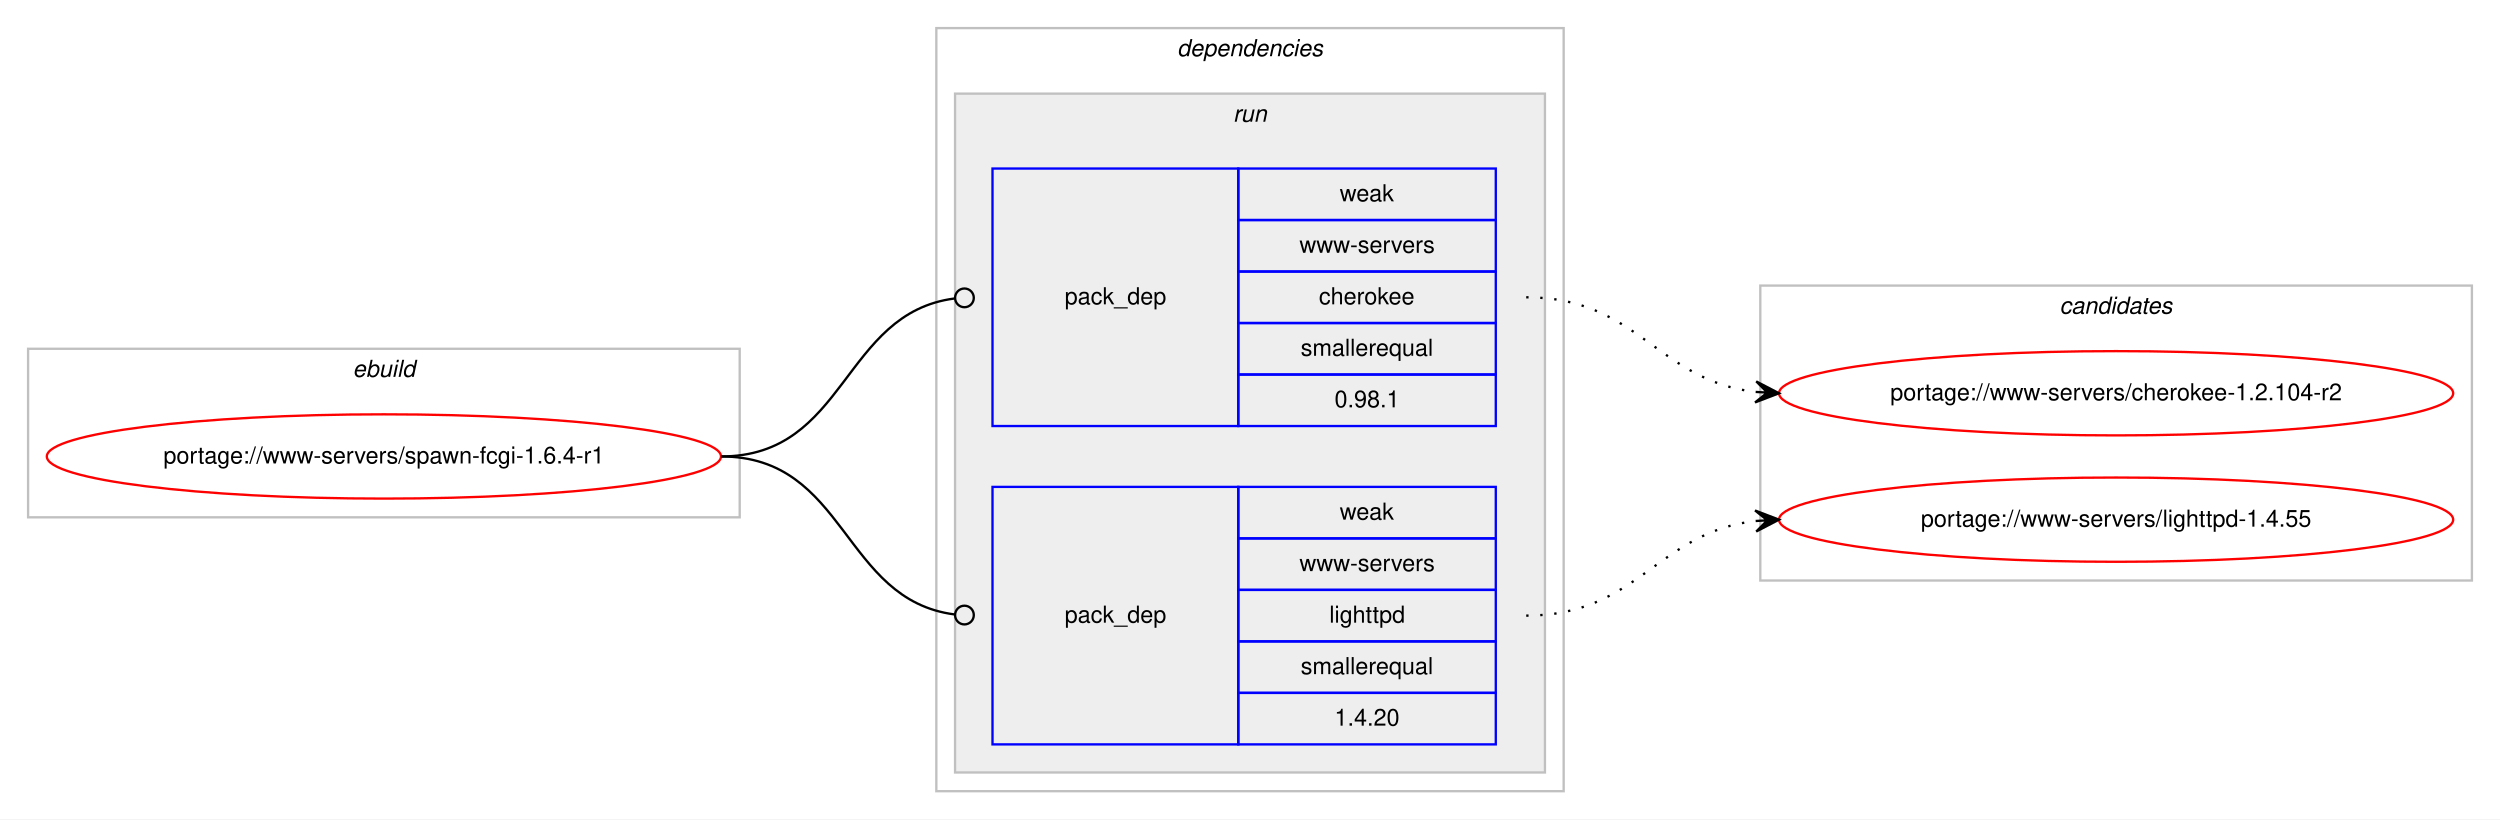
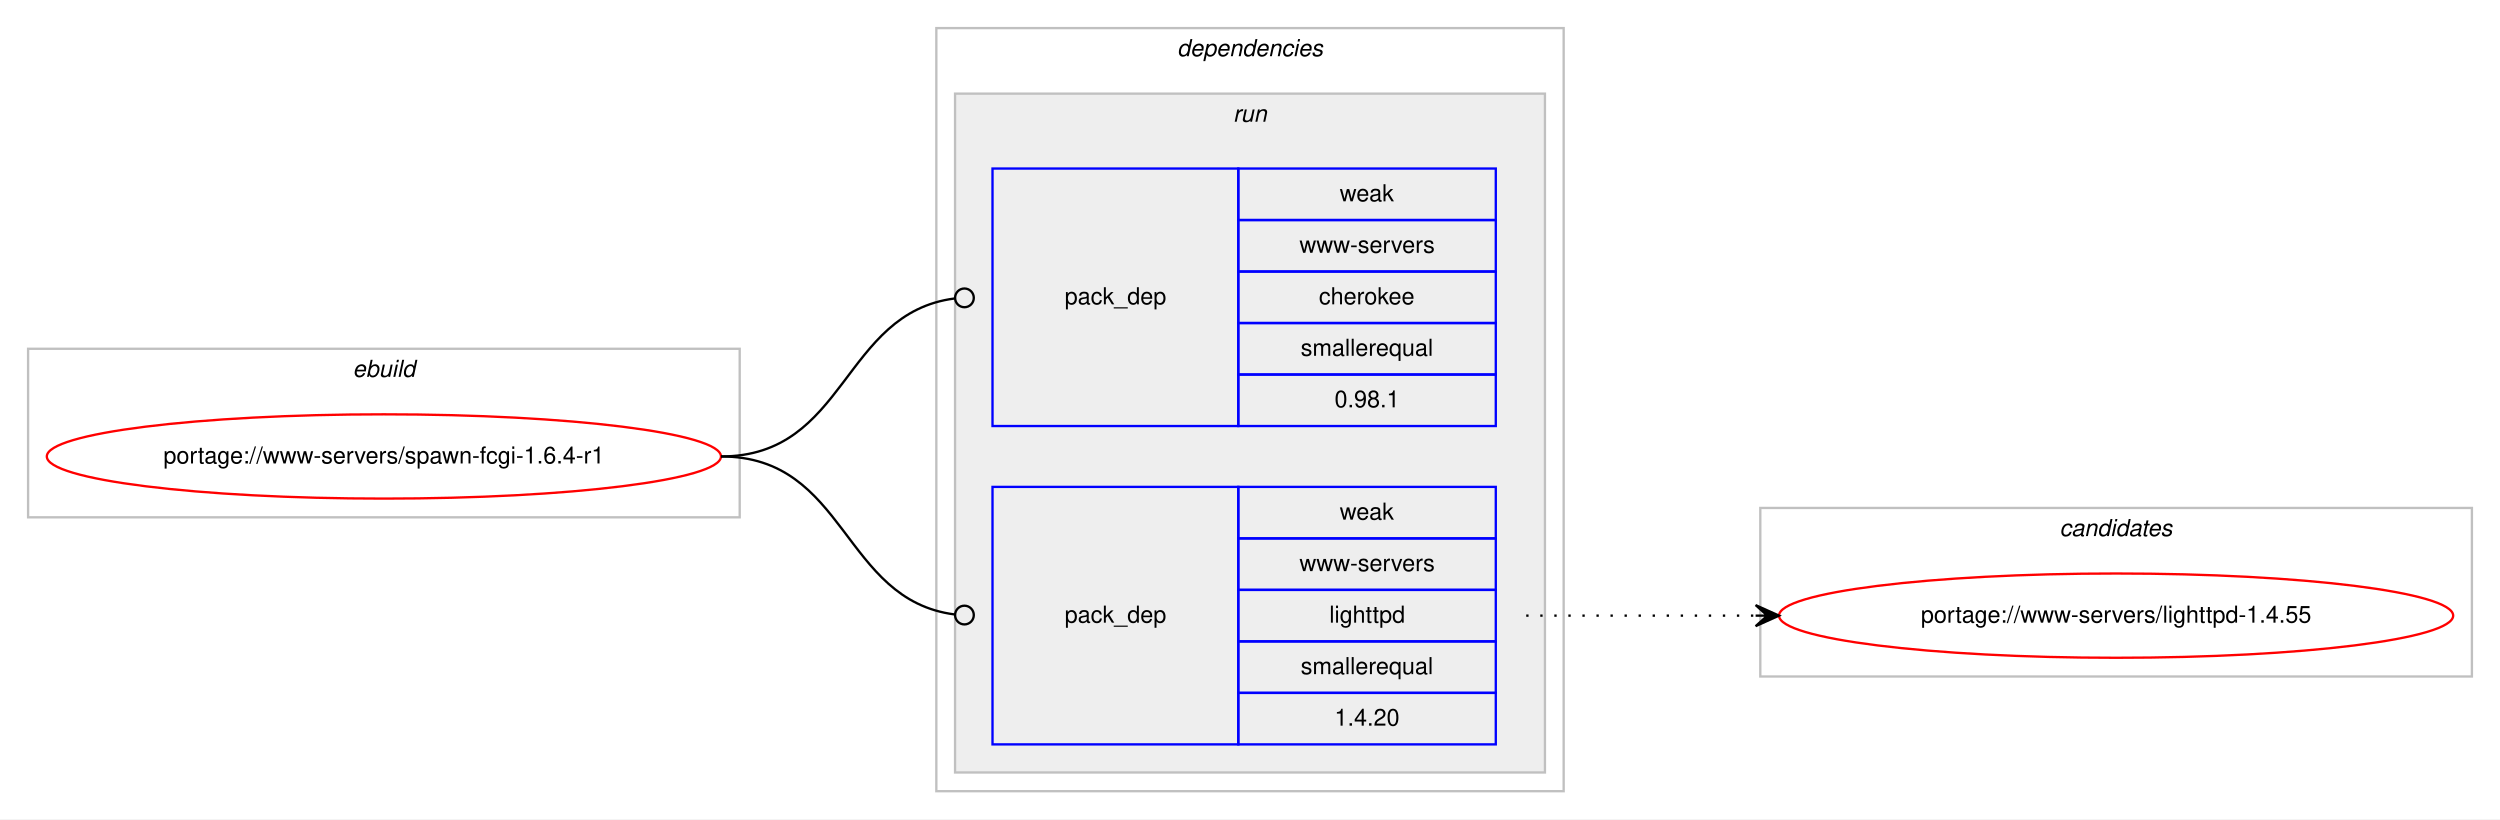
<svg xmlns="http://www.w3.org/2000/svg" xmlns:xlink="http://www.w3.org/1999/xlink" width="1068pt" height="350pt" viewBox="0.00 0.00 1068.00 350.00">
  <g id="graph0" class="graph" transform="scale(1 1) rotate(0) translate(4 346)">
    <polygon fill="#ffffff" stroke="transparent" points="-4,4 -4,-346 1064,-346 1064,4 -4,4" />
    <g id="clust1" class="cluster">
      <polygon fill="none" stroke="#c0c0c0" points="8,-125 8,-197 312,-197 312,-125 8,-125" />
      <text text-anchor="start" x="146.663" y="-185" font-family="Helvetica,sans-Serif" font-style="italic" font-size="10.00" fill="#000000">ebuild</text>
    </g>
    <g id="clust2" class="cluster">
      <polygon fill="none" stroke="#c0c0c0" points="396,-8 396,-334 664,-334 664,-8 396,-8" />
      <text text-anchor="start" x="498.875" y="-322" font-family="Helvetica,sans-Serif" font-style="italic" font-size="10.00" fill="#000000">dependencies</text>
    </g>
    <g id="clust5" class="cluster">
      <polygon fill="#eeeeee" stroke="#c0c0c0" points="404,-16 404,-306 656,-306 656,-16 404,-16" />
      <text text-anchor="start" x="522.777" y="-294" font-family="Helvetica,sans-Serif" font-style="italic" font-size="10.00" fill="#000000">run</text>
    </g>
    <g id="clust8" class="cluster">
-       <polygon fill="none" stroke="#c0c0c0" points="748,-98 748,-224 1052,-224 1052,-98 748,-98" />
-       <text text-anchor="start" x="875.824" y="-212" font-family="Helvetica,sans-Serif" font-style="italic" font-size="10.00" fill="#000000">candidates</text>
+       <polygon fill="none" stroke="#c0c0c0" points="748,-57 748,-129 1052,-129 1052,-57 748,-57" />
+       <text text-anchor="start" x="875.824" y="-117" font-family="Helvetica,sans-Serif" font-style="italic" font-size="10.00" fill="#000000">candidates</text>
    </g>
    <g id="node1" class="node">
      <g id="a_node1">
        <a xlink:href="../www-servers/spawn-fcgi-1.6.4-r1.svg" xlink:title="portage://www-servers/spawn-fcgi-1.6.4-r1">
          <ellipse fill="none" stroke="#ff0000" cx="160" cy="-151" rx="144" ry="18" />
          <text text-anchor="middle" x="160" y="-148" font-family="Helvetica,sans-Serif" font-size="10.00" fill="#000000">portage://www-servers/spawn-fcgi-1.6.4-r1</text>
        </a>
      </g>
    </g>
    <g id="node2" class="node">
      <polygon fill="none" stroke="#0000ff" points="420,-164 420,-274 525,-274 525,-164 420,-164" />
      <text text-anchor="start" x="450.823" y="-216" font-family="Helvetica,sans-Serif" font-size="10.00" fill="#000000">pack_dep</text>
      <polygon fill="none" stroke="#0000ff" points="525,-252 525,-274 635,-274 635,-252 525,-252" />
      <text text-anchor="start" x="568.332" y="-260" font-family="Helvetica,sans-Serif" font-size="10.00" fill="#000000">weak</text>
      <polygon fill="none" stroke="#0000ff" points="525,-230 525,-252 635,-252 635,-230 525,-230" />
      <text text-anchor="start" x="551.119" y="-238" font-family="Helvetica,sans-Serif" font-size="10.00" fill="#000000">www-servers</text>
      <polygon fill="none" stroke="#0000ff" points="525,-208 525,-230 635,-230 635,-208 525,-208" />
      <text text-anchor="start" x="559.438" y="-216" font-family="Helvetica,sans-Serif" font-size="10.00" fill="#000000">cherokee</text>
      <polygon fill="none" stroke="#0000ff" points="525,-186 525,-208 635,-208 635,-186 525,-186" />
      <text text-anchor="start" x="551.665" y="-194" font-family="Helvetica,sans-Serif" font-size="10.00" fill="#000000">smallerequal</text>
      <polygon fill="none" stroke="#0000ff" points="525,-164 525,-186 635,-186 635,-164 525,-164" />
      <text text-anchor="start" x="566.103" y="-172" font-family="Helvetica,sans-Serif" font-size="10.00" fill="#000000">0.98.1</text>
    </g>
    <g id="edge1" class="edge">
      <path fill="none" stroke="#000000" d="M304,-151C357.842,-151 355.671,-212.269 403.823,-218.492" />
      <ellipse fill="none" stroke="#000000" cx="408.008" cy="-218.752" rx="4" ry="4" />
    </g>
    <g id="node3" class="node">
      <polygon fill="none" stroke="#0000ff" points="420,-28 420,-138 525,-138 525,-28 420,-28" />
      <text text-anchor="start" x="450.823" y="-80" font-family="Helvetica,sans-Serif" font-size="10.00" fill="#000000">pack_dep</text>
      <polygon fill="none" stroke="#0000ff" points="525,-116 525,-138 635,-138 635,-116 525,-116" />
      <text text-anchor="start" x="568.332" y="-124" font-family="Helvetica,sans-Serif" font-size="10.00" fill="#000000">weak</text>
      <polygon fill="none" stroke="#0000ff" points="525,-94 525,-116 635,-116 635,-94 525,-94" />
      <text text-anchor="start" x="551.119" y="-102" font-family="Helvetica,sans-Serif" font-size="10.00" fill="#000000">www-servers</text>
      <polygon fill="none" stroke="#0000ff" points="525,-72 525,-94 635,-94 635,-72 525,-72" />
      <text text-anchor="start" x="563.884" y="-80" font-family="Helvetica,sans-Serif" font-size="10.00" fill="#000000">lighttpd</text>
      <polygon fill="none" stroke="#0000ff" points="525,-50 525,-72 635,-72 635,-50 525,-50" />
      <text text-anchor="start" x="551.665" y="-58" font-family="Helvetica,sans-Serif" font-size="10.00" fill="#000000">smallerequal</text>
      <polygon fill="none" stroke="#0000ff" points="525,-28 525,-50 635,-50 635,-28 525,-28" />
      <text text-anchor="start" x="566.103" y="-36" font-family="Helvetica,sans-Serif" font-size="10.00" fill="#000000">1.4.20</text>
    </g>
    <g id="edge2" class="edge">
      <path fill="none" stroke="#000000" d="M304,-151C357.842,-151 355.671,-89.731 403.823,-83.508" />
      <ellipse fill="none" stroke="#000000" cx="408.008" cy="-83.248" rx="4" ry="4" />
    </g>
    <g id="node4" class="node">
      <g id="a_node4">
-         <a xlink:href="../www-servers/cherokee-1.2.104-r2.svg" xlink:title="portage://www-servers/cherokee-1.2.104-r2">
-           <ellipse fill="none" stroke="#ff0000" cx="900" cy="-178" rx="144" ry="18" />
-           <text text-anchor="middle" x="900" y="-175" font-family="Helvetica,sans-Serif" font-size="10.00" fill="#000000">portage://www-servers/cherokee-1.2.104-r2</text>
+         <a xlink:href="../www-servers/lighttpd-1.4.55.svg" xlink:title="portage://www-servers/lighttpd-1.4.55">
+           <ellipse fill="none" stroke="#ff0000" cx="900" cy="-83" rx="144" ry="18" />
+           <text text-anchor="middle" x="900" y="-80" font-family="Helvetica,sans-Serif" font-size="10.00" fill="#000000">portage://www-servers/lighttpd-1.4.55</text>
        </a>
      </g>
    </g>
    <g id="edge3" class="edge">
-       <path fill="none" stroke="#000000" stroke-dasharray="1,5" d="M648,-219C695.732,-219 703.683,-183.563 745.821,-178.58" />
-       <polygon fill="#000000" stroke="#000000" points="756,-178 746.272,-183.061 751.008,-178.284 746.016,-178.569 746.016,-178.569 746.016,-178.569 751.008,-178.284 745.76,-174.076 756,-178 756,-178" />
-     </g>
-     <g id="node5" class="node">
-       <g id="a_node5">
-         <a xlink:href="../www-servers/lighttpd-1.4.55.svg" xlink:title="portage://www-servers/lighttpd-1.4.55">
-           <ellipse fill="none" stroke="#ff0000" cx="900" cy="-124" rx="144" ry="18" />
-           <text text-anchor="middle" x="900" y="-121" font-family="Helvetica,sans-Serif" font-size="10.00" fill="#000000">portage://www-servers/lighttpd-1.4.55</text>
-         </a>
-       </g>
-     </g>
-     <g id="edge4" class="edge">
-       <path fill="none" stroke="#000000" stroke-dasharray="1,5" d="M648,-83C695.732,-83 703.683,-118.437 745.821,-123.42" />
-       <polygon fill="#000000" stroke="#000000" points="756,-124 745.76,-127.924 751.008,-123.716 746.016,-123.431 746.016,-123.431 746.016,-123.431 751.008,-123.716 746.272,-118.939 756,-124 756,-124" />
+       <path fill="none" stroke="#000000" stroke-dasharray="1,5" d="M648,-83C692.438,-83 706.02,-83 745.878,-83" />
+       <polygon fill="#000000" stroke="#000000" points="756,-83 746,-87.5 751,-83 746,-83 746,-83 746,-83 751,-83 746,-78.5 756,-83 756,-83" />
    </g>
  </g>
</svg>
